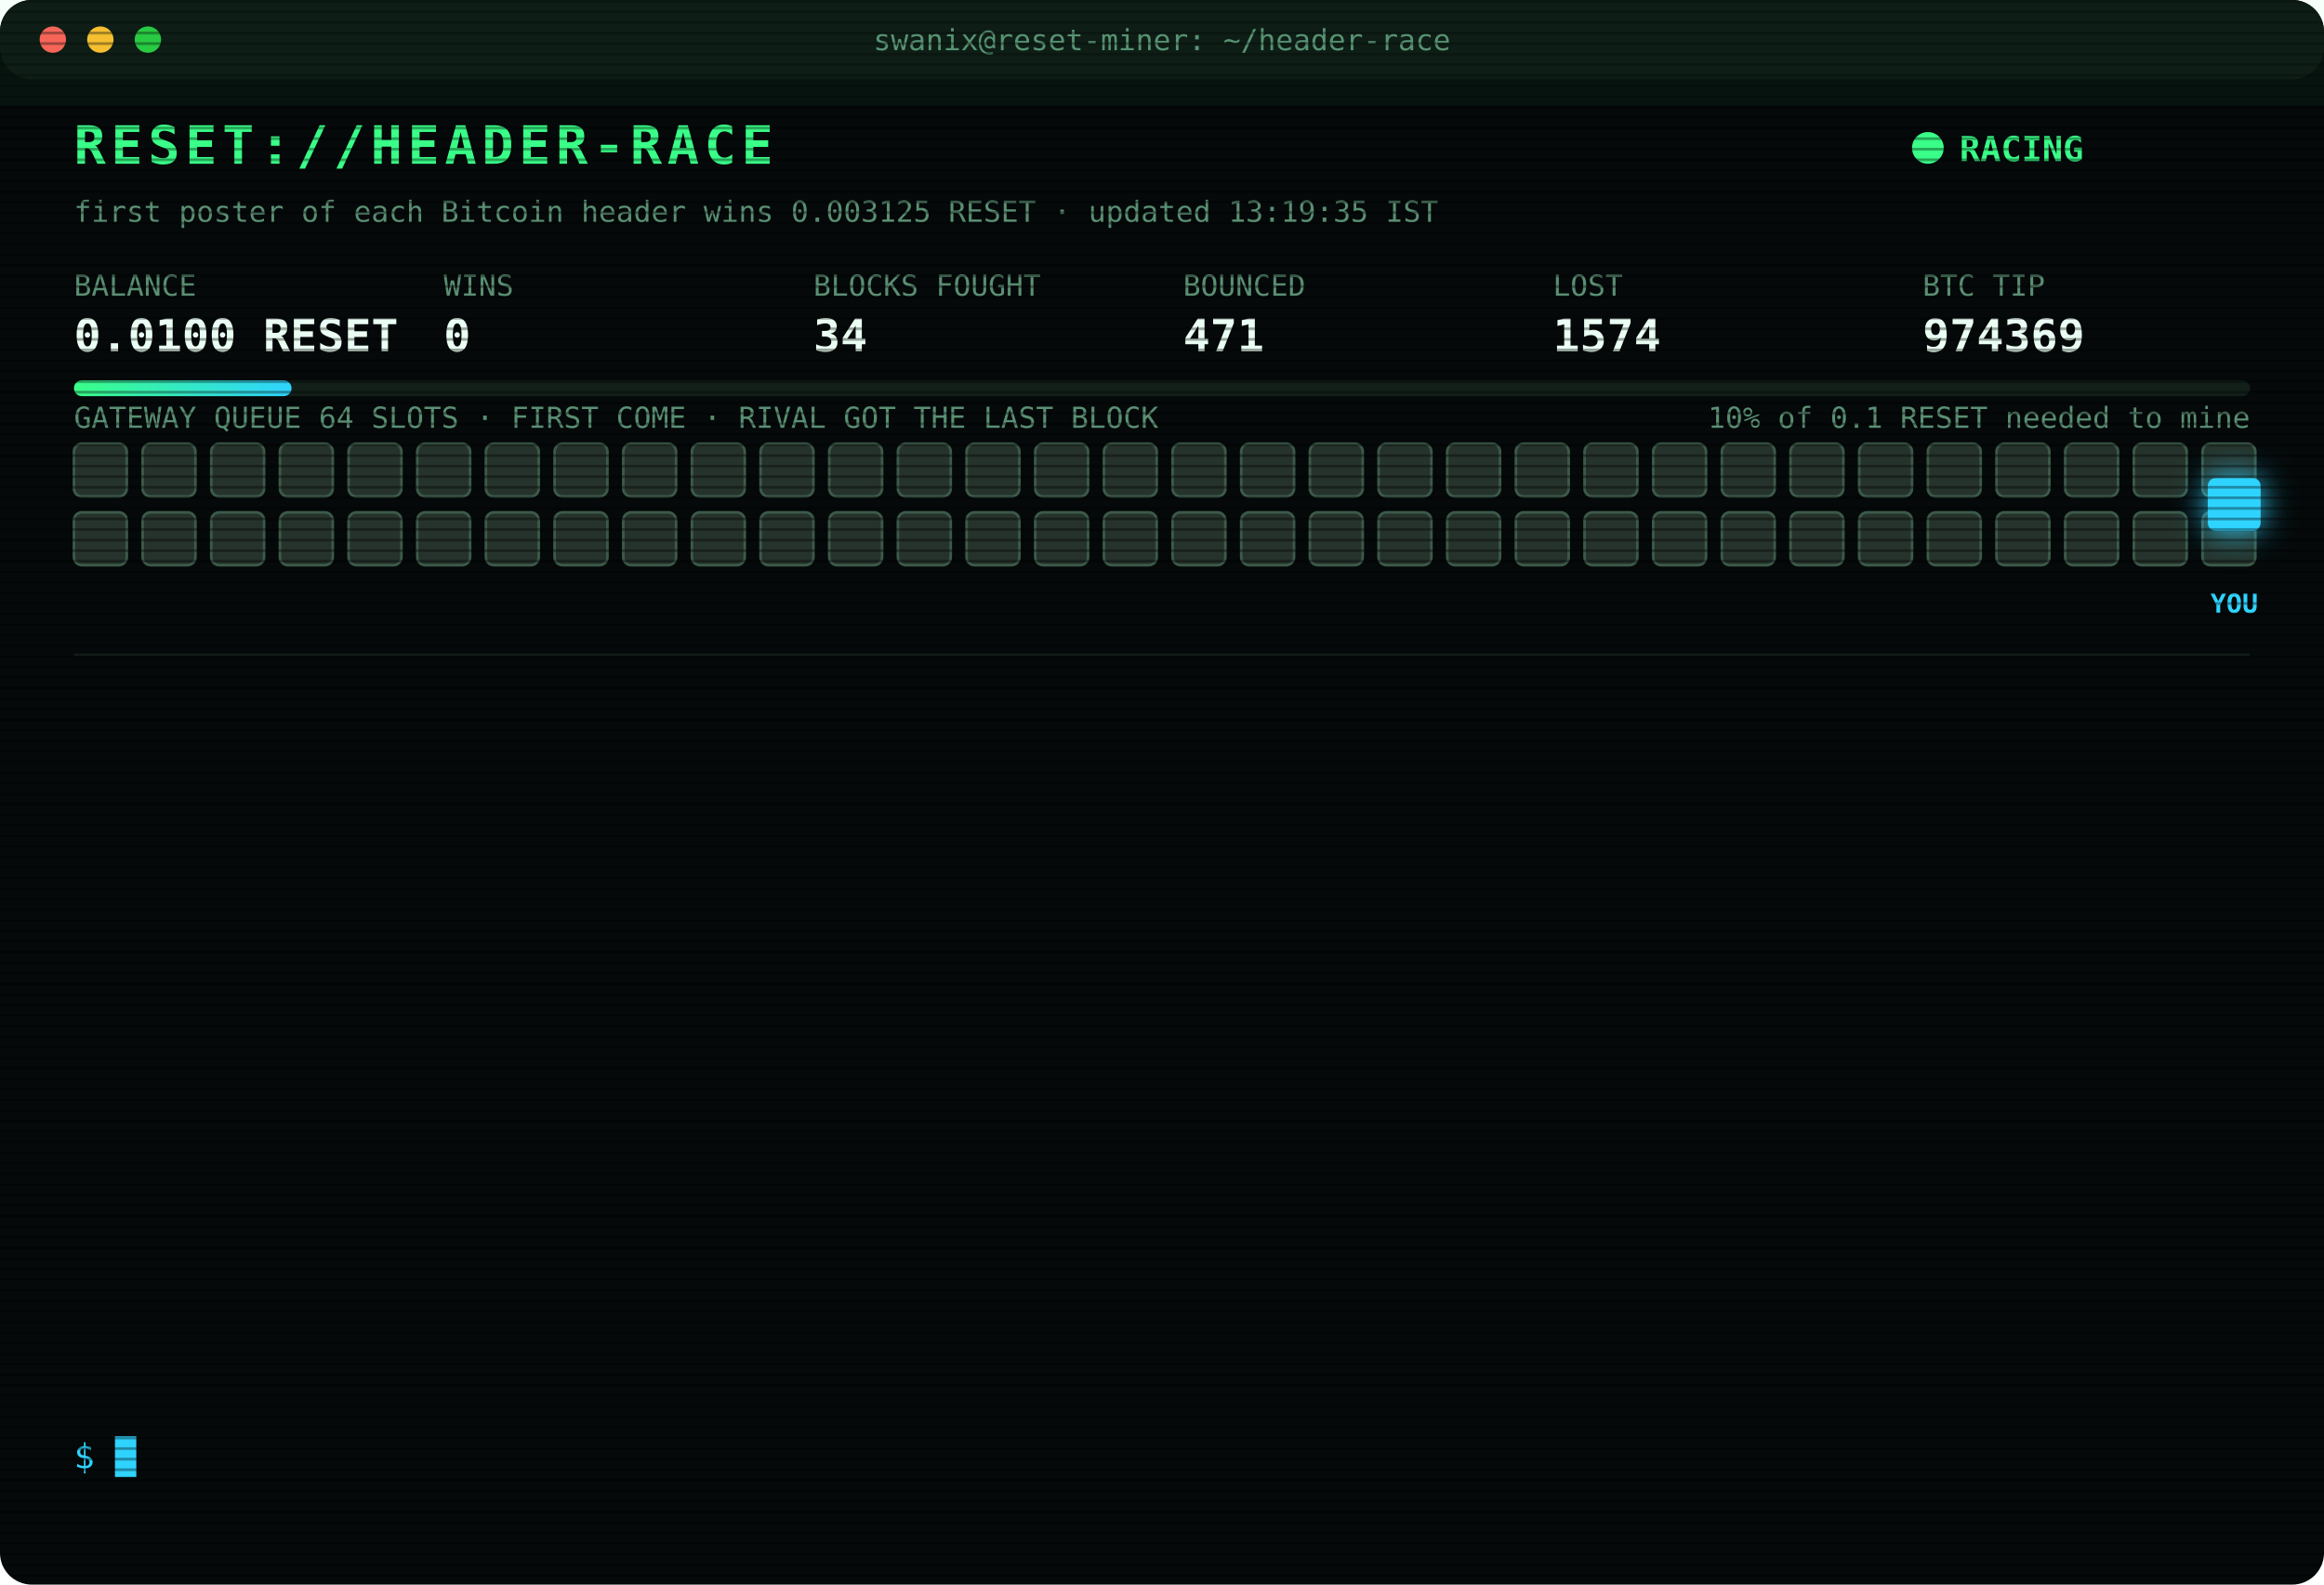
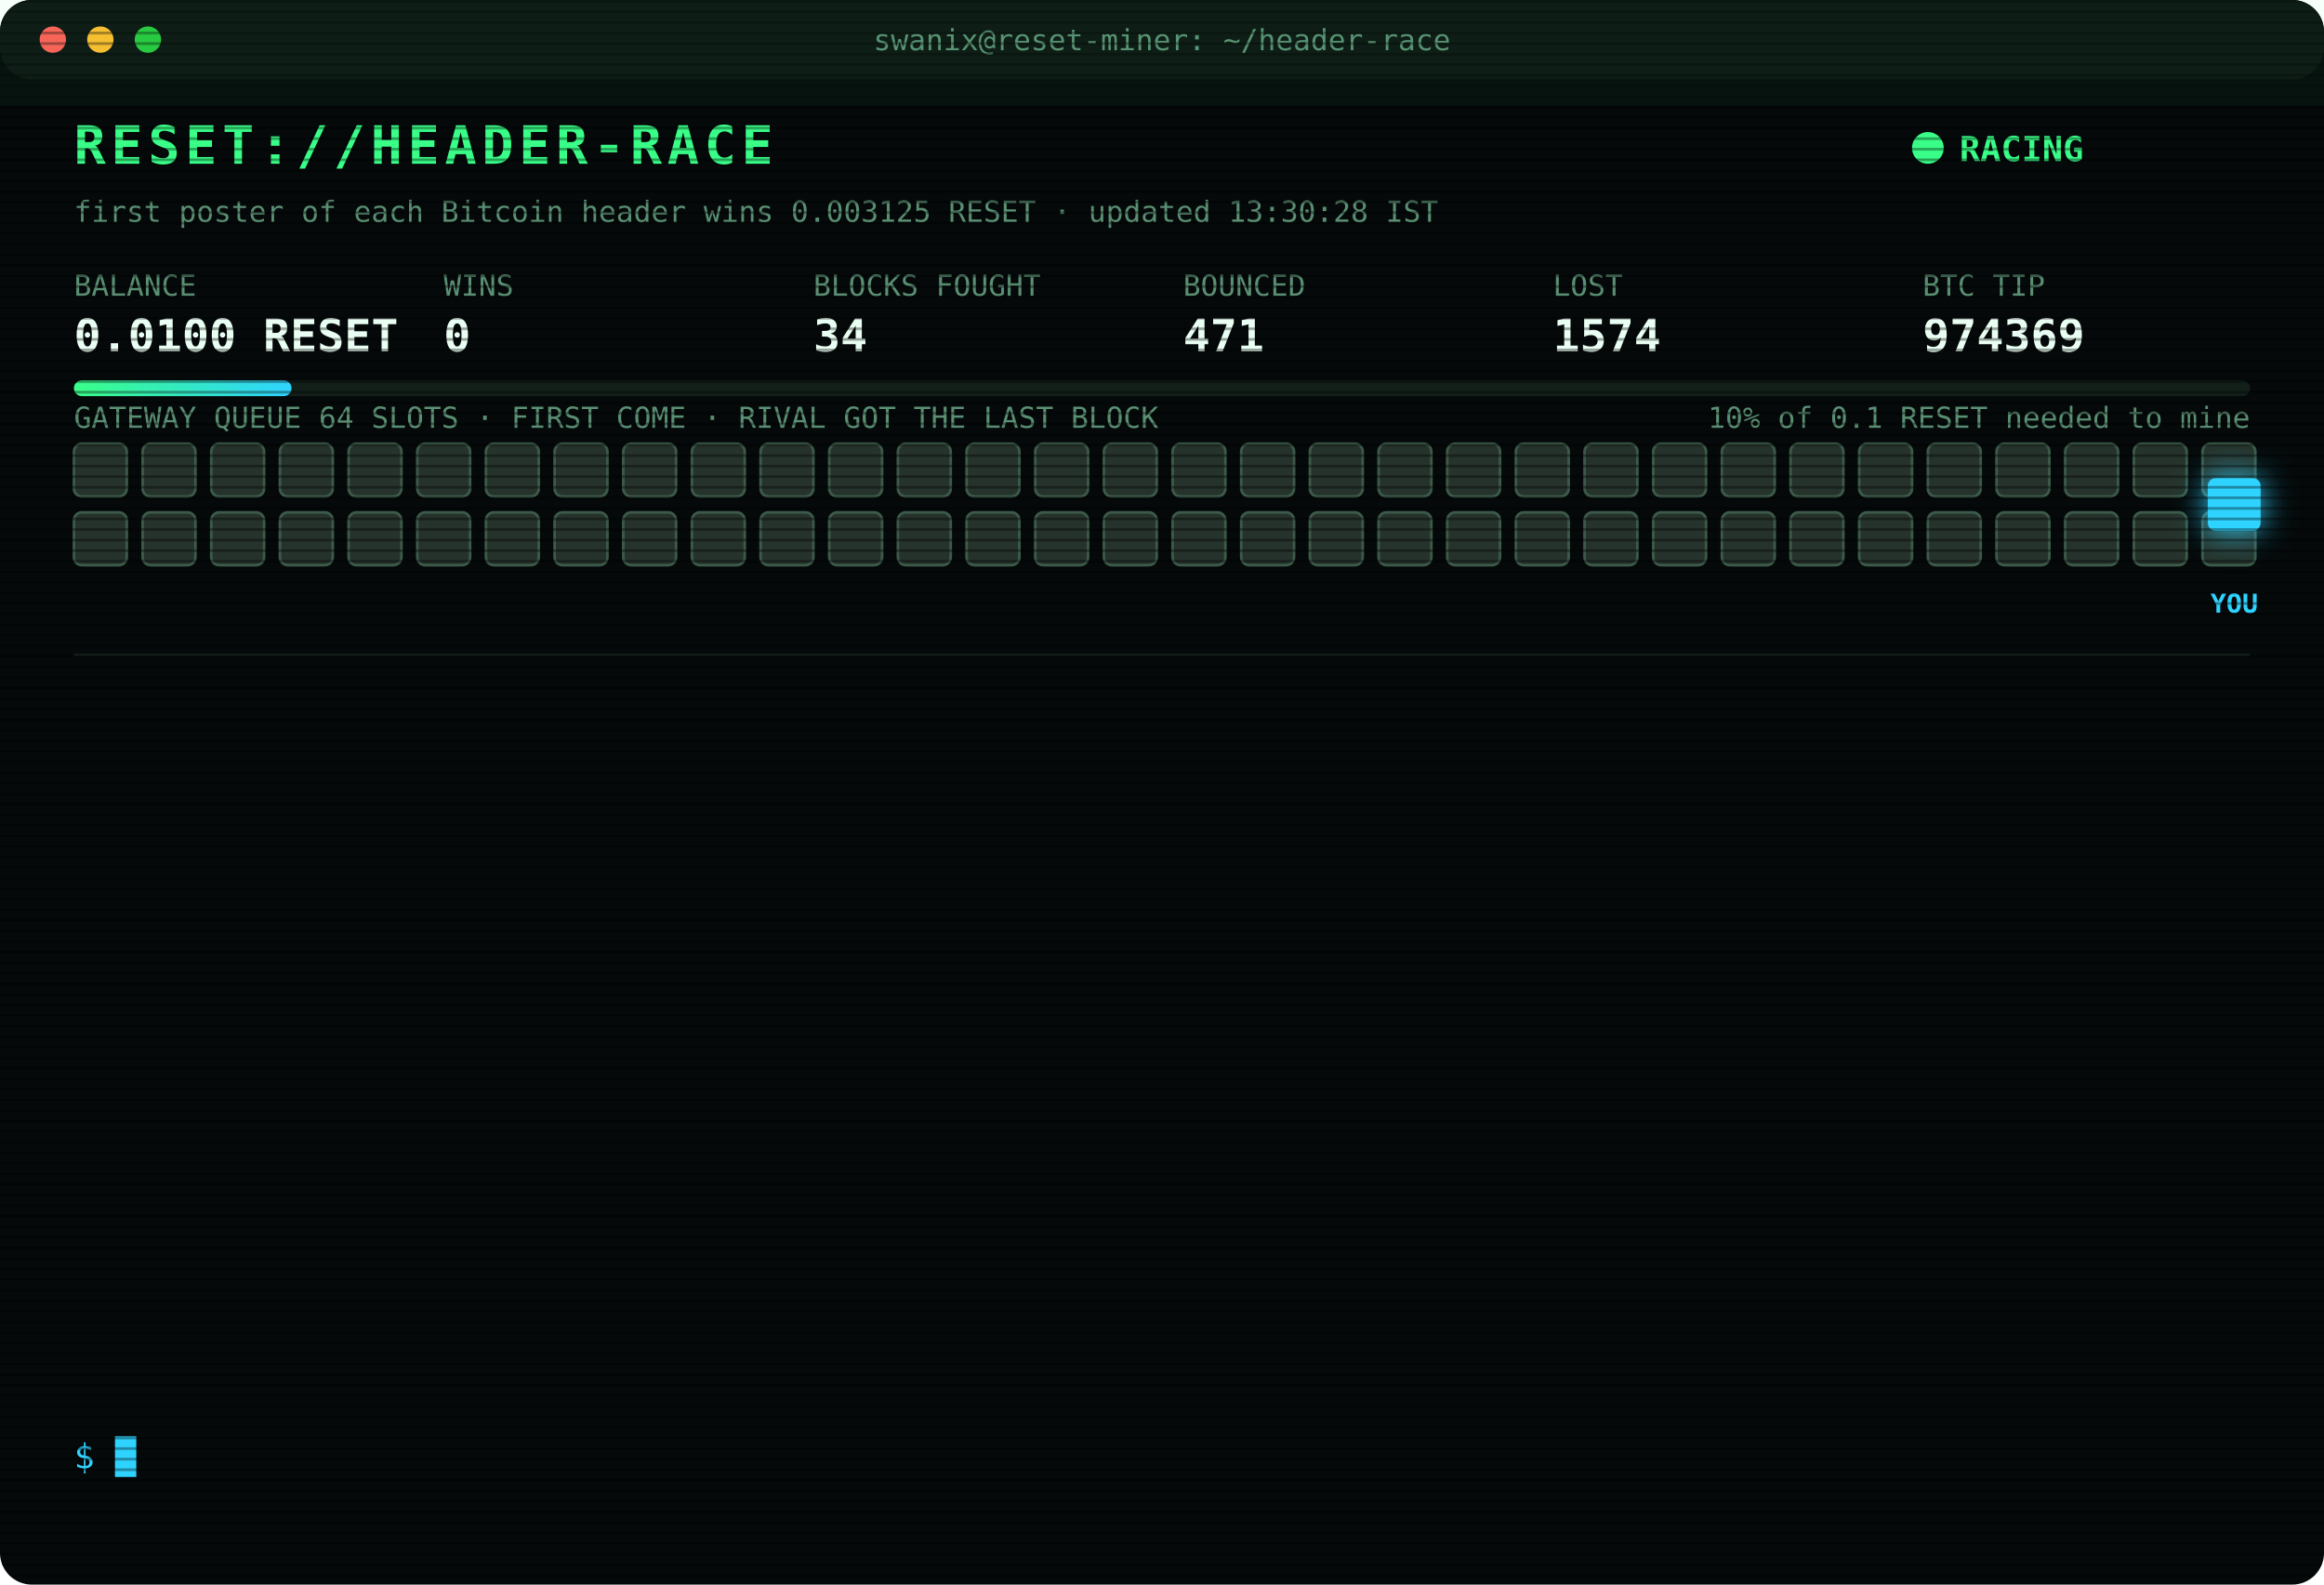
<svg xmlns="http://www.w3.org/2000/svg" width="880" height="600" viewBox="0 0 880 600" font-family="ui-monospace,SFMono-Regular,Menlo,Consolas,monospace">
  <style>
text{font-size:13px;fill:#7CFFB2}
.title{font-size:20px;font-weight:700;fill:#39FF88;letter-spacing:2px;animation:glitch 3s infinite steps(1)}
.sub{fill:#2fd3ff}.k{fill:#5a8f73;font-size:11px}.v{font-size:17px;font-weight:700;fill:#eafff3}
.ts{fill:#3f6b56}.boot{fill:#2fd3ff}.dim{fill:#5a8f73}.bad{fill:#ff4d6d}.warn{fill:#ffd23f}.mag{fill:#ff5cf0}.win{fill:#39FF88;font-weight:700}
.tag{font-size:10px;fill:#2fd3ff;font-weight:700}
.rival{fill:#26332c;stroke:#3c5a49;animation:jam 1.2s infinite alternate}
.idle{fill:#141c18;stroke:#22302a;animation:breathe 4s infinite}
.me{fill:#2fd3ff;filter:drop-shadow(0 0 6px #2fd3ff)}
.hover{animation:nudge 1.1s infinite ease-in-out}.bounce{animation:kick 1.4s infinite}
.ln{opacity:0;animation:in .4s forwards}
.cur{animation:blink 1s infinite steps(1)}
.scan{animation:scan 6s infinite linear}
.led{animation:blink 1.4s infinite}
@keyframes in{from{opacity:0;transform:translateX(-6px)}to{opacity:1;transform:none}}
@keyframes blink{50%{opacity:0}}
@keyframes jam{to{fill:#33463b}}
@keyframes breathe{50%{opacity:.4}}
@keyframes nudge{50%{transform:translateX(-10px)}}
@keyframes kick{0%,100%{transform:none}30%{transform:translateX(-14px)}55%{transform:translateX(10px) translateY(-6px)}}
@keyframes glitch{0%,92%{transform:none}93%{transform:translateX(2px);fill:#ff4d6d}95%{transform:translateX(-2px);fill:#2fd3ff}97%{transform:none}}
@keyframes scan{from{transform:translateY(-40px)}to{transform:translateY(600px)}}
</style>
  <defs>
    <pattern id="sl" width="4" height="4" patternUnits="userSpaceOnUse">
      <rect width="4" height="1" fill="#000" opacity=".35" />
    </pattern>
    <linearGradient id="bar">
      <stop offset="0" stop-color="#39FF88" />
      <stop offset="1" stop-color="#2fd3ff" />
    </linearGradient>
  </defs>
  <rect width="880" height="600" rx="12" fill="#05090a" />
  <rect width="880" height="30" rx="12" fill="#0d1512" />
  <circle cx="20" cy="15" r="5" fill="#ff5f57" />
  <circle cx="38" cy="15" r="5" fill="#febc2e" />
  <circle cx="56" cy="15" r="5" fill="#28c840" />
  <text x="440" y="19" text-anchor="middle" class="k">swanix@reset-miner: ~/header-race</text>
  <text x="28" y="62" class="title">RESET://HEADER-RACE</text>
  <circle class="led" cx="730" cy="56" r="6" fill="#39FF88" />
  <text x="742" y="61" class="win">RACING</text>
-   <text x="28" y="84" class="k">first poster of each Bitcoin header wins 0.003125 RESET · updated 13:19:35 IST</text>
+   <text x="28" y="84" class="k">first poster of each Bitcoin header wins 0.003125 RESET · updated 13:30:28 IST</text>
  <text x="28" y="112" class="k">BALANCE</text>
  <text x="28" y="133" class="v">0.0100 RESET</text>
  <text x="168" y="112" class="k">WINS</text>
  <text x="168" y="133" class="v">0</text>
  <text x="308" y="112" class="k">BLOCKS FOUGHT</text>
  <text x="308" y="133" class="v">34</text>
  <text x="448" y="112" class="k">BOUNCED</text>
  <text x="448" y="133" class="v">471</text>
  <text x="588" y="112" class="k">LOST</text>
  <text x="588" y="133" class="v">1574</text>
  <text x="728" y="112" class="k">BTC TIP</text>
  <text x="728" y="133" class="v">974369</text>
  <rect x="28" y="144" width="824" height="6" rx="3" fill="#13201a" />
  <rect x="28" y="144" width="82.4" height="6" rx="3" fill="url(#bar)" />
  <text x="852" y="162" text-anchor="end" class="k">10% of 0.1 RESET needed to mine</text>
  <text x="28" y="162" class="k">GATEWAY QUEUE 64 SLOTS · FIRST COME · RIVAL GOT THE LAST BLOCK</text>
  <rect class="rival" x="28" y="168" width="20" height="20" rx="3" style="animation-delay:0.00s" />
  <rect class="rival" x="54" y="168" width="20" height="20" rx="3" style="animation-delay:0.05s" />
  <rect class="rival" x="80" y="168" width="20" height="20" rx="3" style="animation-delay:0.10s" />
  <rect class="rival" x="106" y="168" width="20" height="20" rx="3" style="animation-delay:0.15s" />
  <rect class="rival" x="132" y="168" width="20" height="20" rx="3" style="animation-delay:0.20s" />
  <rect class="rival" x="158" y="168" width="20" height="20" rx="3" style="animation-delay:0.25s" />
  <rect class="rival" x="184" y="168" width="20" height="20" rx="3" style="animation-delay:0.30s" />
  <rect class="rival" x="210" y="168" width="20" height="20" rx="3" style="animation-delay:0.35s" />
  <rect class="rival" x="236" y="168" width="20" height="20" rx="3" style="animation-delay:0.40s" />
  <rect class="rival" x="262" y="168" width="20" height="20" rx="3" style="animation-delay:0.45s" />
  <rect class="rival" x="288" y="168" width="20" height="20" rx="3" style="animation-delay:0.50s" />
  <rect class="rival" x="314" y="168" width="20" height="20" rx="3" style="animation-delay:0.55s" />
  <rect class="rival" x="340" y="168" width="20" height="20" rx="3" style="animation-delay:0.60s" />
  <rect class="rival" x="366" y="168" width="20" height="20" rx="3" style="animation-delay:0.65s" />
  <rect class="rival" x="392" y="168" width="20" height="20" rx="3" style="animation-delay:0.70s" />
  <rect class="rival" x="418" y="168" width="20" height="20" rx="3" style="animation-delay:0.75s" />
  <rect class="rival" x="444" y="168" width="20" height="20" rx="3" style="animation-delay:0.80s" />
  <rect class="rival" x="470" y="168" width="20" height="20" rx="3" style="animation-delay:0.85s" />
  <rect class="rival" x="496" y="168" width="20" height="20" rx="3" style="animation-delay:0.90s" />
  <rect class="rival" x="522" y="168" width="20" height="20" rx="3" style="animation-delay:0.95s" />
  <rect class="rival" x="548" y="168" width="20" height="20" rx="3" style="animation-delay:1.00s" />
  <rect class="rival" x="574" y="168" width="20" height="20" rx="3" style="animation-delay:1.05s" />
  <rect class="rival" x="600" y="168" width="20" height="20" rx="3" style="animation-delay:1.10s" />
  <rect class="rival" x="626" y="168" width="20" height="20" rx="3" style="animation-delay:1.15s" />
  <rect class="rival" x="652" y="168" width="20" height="20" rx="3" style="animation-delay:1.20s" />
  <rect class="rival" x="678" y="168" width="20" height="20" rx="3" style="animation-delay:1.25s" />
  <rect class="rival" x="704" y="168" width="20" height="20" rx="3" style="animation-delay:1.30s" />
  <rect class="rival" x="730" y="168" width="20" height="20" rx="3" style="animation-delay:1.35s" />
  <rect class="rival" x="756" y="168" width="20" height="20" rx="3" style="animation-delay:1.40s" />
  <rect class="rival" x="782" y="168" width="20" height="20" rx="3" style="animation-delay:1.45s" />
  <rect class="rival" x="808" y="168" width="20" height="20" rx="3" style="animation-delay:1.50s" />
  <rect class="rival" x="834" y="168" width="20" height="20" rx="3" style="animation-delay:1.55s" />
  <rect class="rival" x="28" y="194" width="20" height="20" rx="3" style="animation-delay:1.60s" />
  <rect class="rival" x="54" y="194" width="20" height="20" rx="3" style="animation-delay:1.65s" />
  <rect class="rival" x="80" y="194" width="20" height="20" rx="3" style="animation-delay:1.70s" />
  <rect class="rival" x="106" y="194" width="20" height="20" rx="3" style="animation-delay:1.75s" />
  <rect class="rival" x="132" y="194" width="20" height="20" rx="3" style="animation-delay:1.80s" />
  <rect class="rival" x="158" y="194" width="20" height="20" rx="3" style="animation-delay:1.85s" />
  <rect class="rival" x="184" y="194" width="20" height="20" rx="3" style="animation-delay:1.90s" />
  <rect class="rival" x="210" y="194" width="20" height="20" rx="3" style="animation-delay:1.95s" />
  <rect class="rival" x="236" y="194" width="20" height="20" rx="3" style="animation-delay:2.00s" />
  <rect class="rival" x="262" y="194" width="20" height="20" rx="3" style="animation-delay:2.05s" />
  <rect class="rival" x="288" y="194" width="20" height="20" rx="3" style="animation-delay:2.10s" />
  <rect class="rival" x="314" y="194" width="20" height="20" rx="3" style="animation-delay:2.15s" />
  <rect class="rival" x="340" y="194" width="20" height="20" rx="3" style="animation-delay:2.20s" />
  <rect class="rival" x="366" y="194" width="20" height="20" rx="3" style="animation-delay:2.25s" />
  <rect class="rival" x="392" y="194" width="20" height="20" rx="3" style="animation-delay:2.30s" />
  <rect class="rival" x="418" y="194" width="20" height="20" rx="3" style="animation-delay:2.35s" />
  <rect class="rival" x="444" y="194" width="20" height="20" rx="3" style="animation-delay:2.40s" />
  <rect class="rival" x="470" y="194" width="20" height="20" rx="3" style="animation-delay:2.45s" />
  <rect class="rival" x="496" y="194" width="20" height="20" rx="3" style="animation-delay:2.50s" />
  <rect class="rival" x="522" y="194" width="20" height="20" rx="3" style="animation-delay:2.55s" />
  <rect class="rival" x="548" y="194" width="20" height="20" rx="3" style="animation-delay:2.60s" />
  <rect class="rival" x="574" y="194" width="20" height="20" rx="3" style="animation-delay:2.65s" />
  <rect class="rival" x="600" y="194" width="20" height="20" rx="3" style="animation-delay:2.70s" />
  <rect class="rival" x="626" y="194" width="20" height="20" rx="3" style="animation-delay:2.75s" />
  <rect class="rival" x="652" y="194" width="20" height="20" rx="3" style="animation-delay:2.80s" />
  <rect class="rival" x="678" y="194" width="20" height="20" rx="3" style="animation-delay:2.85s" />
  <rect class="rival" x="704" y="194" width="20" height="20" rx="3" style="animation-delay:2.90s" />
  <rect class="rival" x="730" y="194" width="20" height="20" rx="3" style="animation-delay:2.95s" />
  <rect class="rival" x="756" y="194" width="20" height="20" rx="3" style="animation-delay:3.00s" />
  <rect class="rival" x="782" y="194" width="20" height="20" rx="3" style="animation-delay:3.05s" />
  <rect class="rival" x="808" y="194" width="20" height="20" rx="3" style="animation-delay:3.10s" />
  <rect class="rival" x="834" y="194" width="20" height="20" rx="3" style="animation-delay:3.15s" />
  <g class="hover">
    <rect class="me" x="836" y="181" width="20" height="20" rx="3" />
    <text class="tag" x="846" y="232" text-anchor="middle">YOU</text>
  </g>
  <line x1="28" x2="852" y1="248" y2="248" stroke="#13201a" />
  <g class="ln" style="animation-delay:0.40s">
    <text x="28" y="270" class="ts">11:29:32</text>
    <text x="104" y="270" class="bad">[LOST] #974355 taken by a rival miner</text>
  </g>
  <g class="ln" style="animation-delay:0.65s">
    <text x="28" y="292" class="ts">11:31:04</text>
    <text x="104" y="292" class="bad">[LOST] #974356 taken by a rival miner</text>
  </g>
  <g class="ln" style="animation-delay:0.90s">
    <text x="28" y="314" class="ts">11:34:34</text>
    <text x="104" y="314" class="bad">[LOST] #974357 taken by a rival miner</text>
  </g>
  <g class="ln" style="animation-delay:1.15s">
    <text x="28" y="336" class="ts">11:35:45</text>
    <text x="104" y="336" class="bad">[LOST] #974358 taken by a rival miner</text>
  </g>
  <g class="ln" style="animation-delay:1.40s">
    <text x="28" y="358" class="ts">11:42:51</text>
    <text x="104" y="358" class="bad">[LOST] #974360 taken by a rival miner</text>
  </g>
  <g class="ln" style="animation-delay:1.65s">
    <text x="28" y="380" class="ts">12:17:08</text>
    <text x="104" y="380" class="bad">[LOST] #974361 taken by a rival miner</text>
  </g>
  <g class="ln" style="animation-delay:1.90s">
    <text x="28" y="402" class="ts">12:32:44</text>
    <text x="104" y="402" class="bad">[LOST] #974363 taken by a rival miner</text>
  </g>
  <g class="ln" style="animation-delay:2.15s">
    <text x="28" y="424" class="ts">12:42:05</text>
    <text x="104" y="424" class="bad">[LOST] #974364 taken by a rival miner</text>
  </g>
  <g class="ln" style="animation-delay:2.40s">
    <text x="28" y="446" class="ts">12:49:53</text>
    <text x="104" y="446" class="bad">[LOST] #974365 taken by a rival miner</text>
  </g>
  <g class="ln" style="animation-delay:2.65s">
    <text x="28" y="468" class="ts">13:00:32</text>
    <text x="104" y="468" class="bad">[LOST] #974366 taken by a rival miner</text>
  </g>
  <g class="ln" style="animation-delay:2.90s">
    <text x="28" y="490" class="ts">13:01:40</text>
    <text x="104" y="490" class="bad">[LOST] #974367 taken by a rival miner</text>
  </g>
  <g class="ln" style="animation-delay:3.15s">
    <text x="28" y="512" class="ts">13:02:23</text>
    <text x="104" y="512" class="bad">[LOST] #974368 taken by a rival miner</text>
  </g>
  <g class="ln" style="animation-delay:3.40s">
    <text x="28" y="534" class="ts">13:17:54</text>
    <text x="104" y="534" class="bad">[LOST] #974369 taken by a rival miner</text>
  </g>
  <text x="28" y="556" class="sub">$ <tspan class="cur">█</tspan>
  </text>
  <rect width="880" height="600" rx="12" fill="url(#sl)" pointer-events="none" />
  <rect class="scan" width="880" height="40" fill="#39FF88" opacity=".04" />
</svg>
